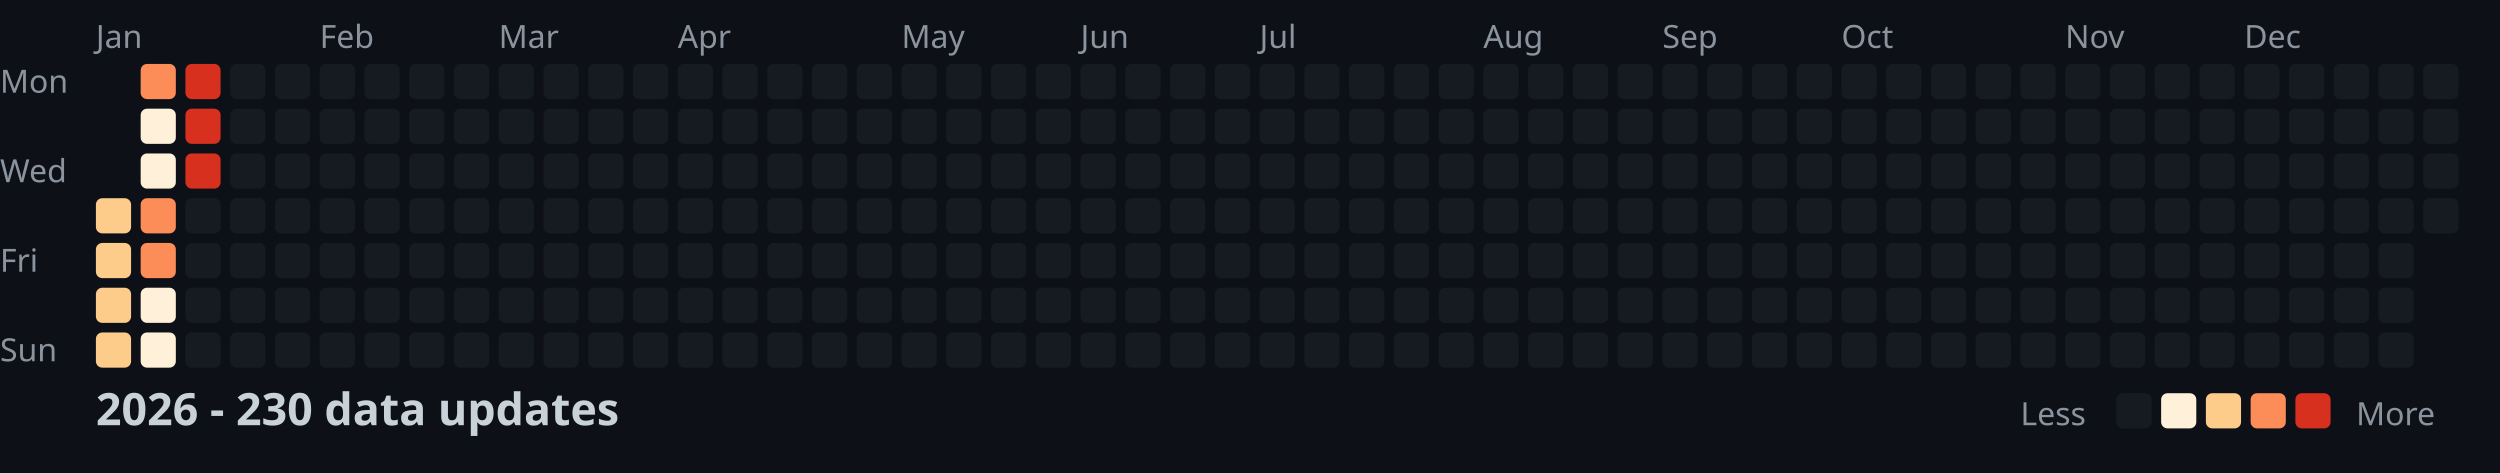
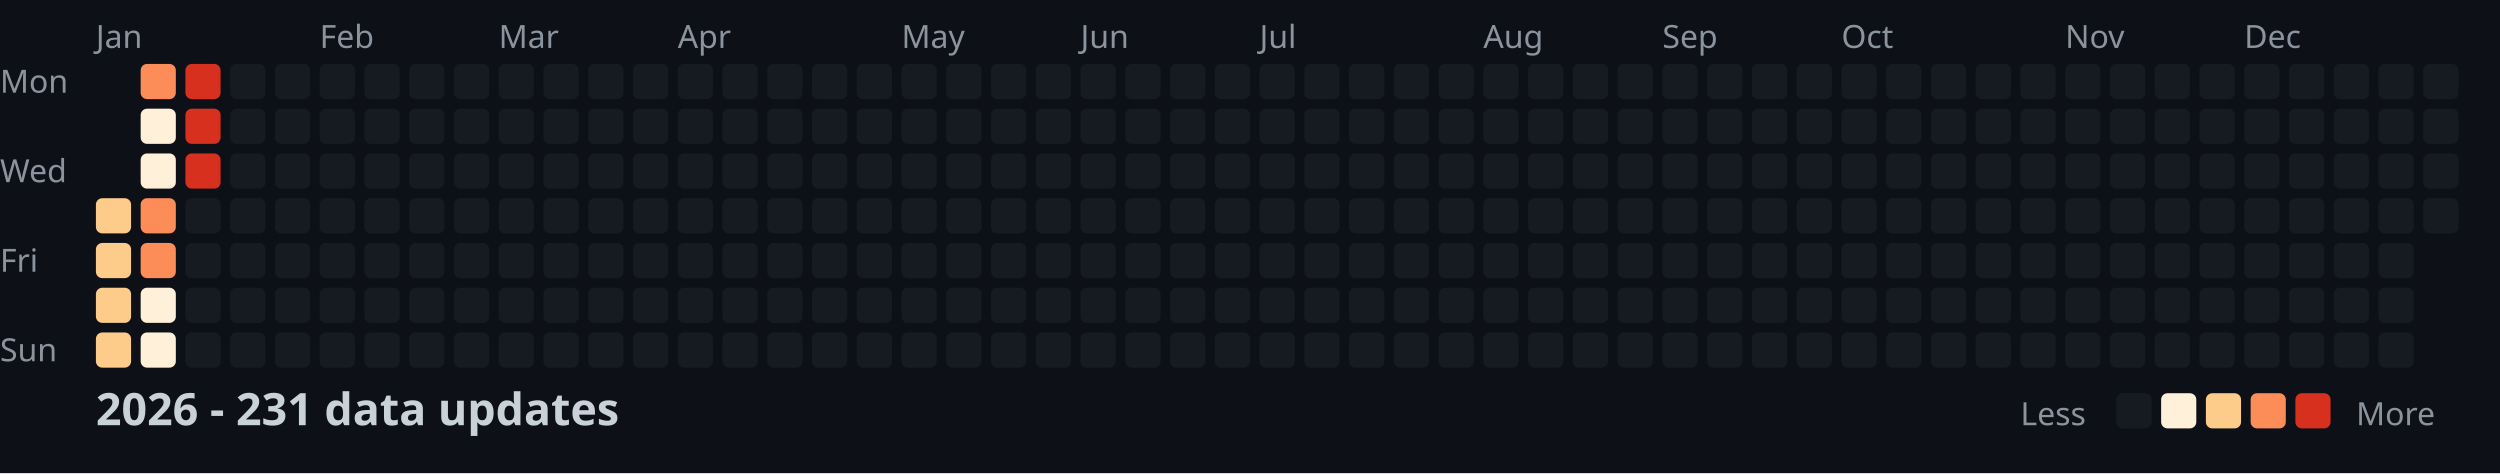
<svg xmlns="http://www.w3.org/2000/svg" width="782" height="148">
  <style>
    .month { font: 10px sans-serif; fill: #8b949e; }
    .day { font: 10px sans-serif; fill: #8b949e; }
    .title { font: bold 14px sans-serif; fill: #c9d1d9; }
    .legend { font: 10px sans-serif; fill: #8b949e; }
  </style>
  <rect width="100%" height="100%" fill="#0d1117" />
  <text x="0" y="29" class="day">Mon</text>
  <text x="0" y="57" class="day">Wed</text>
  <text x="0" y="85" class="day">Fri</text>
  <text x="0" y="113" class="day">Sun</text>
  <text x="30" y="15" class="month">Jan</text>
  <text x="100" y="15" class="month">Feb</text>
  <text x="156" y="15" class="month">Mar</text>
  <text x="212" y="15" class="month">Apr</text>
  <text x="282" y="15" class="month">May</text>
  <text x="338" y="15" class="month">Jun</text>
  <text x="394" y="15" class="month">Jul</text>
  <text x="464" y="15" class="month">Aug</text>
  <text x="520" y="15" class="month">Sep</text>
  <text x="576" y="15" class="month">Oct</text>
  <text x="646" y="15" class="month">Nov</text>
  <text x="702" y="15" class="month">Dec</text>
  <rect x="30" y="62" width="11" height="11" fill="#fdcc8a" rx="2" />
  <rect x="30" y="76" width="11" height="11" fill="#fdcc8a" rx="2" />
  <rect x="30" y="90" width="11" height="11" fill="#fdcc8a" rx="2" />
  <rect x="30" y="104" width="11" height="11" fill="#fdcc8a" rx="2" />
  <rect x="44" y="20" width="11" height="11" fill="#fc8d59" rx="2" />
  <rect x="44" y="34" width="11" height="11" fill="#fef0d9" rx="2" />
  <rect x="44" y="48" width="11" height="11" fill="#fef0d9" rx="2" />
  <rect x="44" y="62" width="11" height="11" fill="#fc8d59" rx="2" />
  <rect x="44" y="76" width="11" height="11" fill="#fc8d59" rx="2" />
  <rect x="44" y="90" width="11" height="11" fill="#fef0d9" rx="2" />
  <rect x="44" y="104" width="11" height="11" fill="#fef0d9" rx="2" />
  <rect x="58" y="20" width="11" height="11" fill="#d7301f" rx="2" />
  <rect x="58" y="34" width="11" height="11" fill="#d7301f" rx="2" />
  <rect x="58" y="48" width="11" height="11" fill="#d7301f" rx="2" />
  <rect x="58" y="62" width="11" height="11" fill="#161b22" rx="2" />
  <rect x="58" y="76" width="11" height="11" fill="#161b22" rx="2" />
  <rect x="58" y="90" width="11" height="11" fill="#161b22" rx="2" />
  <rect x="58" y="104" width="11" height="11" fill="#161b22" rx="2" />
  <rect x="72" y="20" width="11" height="11" fill="#161b22" rx="2" />
  <rect x="72" y="34" width="11" height="11" fill="#161b22" rx="2" />
  <rect x="72" y="48" width="11" height="11" fill="#161b22" rx="2" />
  <rect x="72" y="62" width="11" height="11" fill="#161b22" rx="2" />
  <rect x="72" y="76" width="11" height="11" fill="#161b22" rx="2" />
  <rect x="72" y="90" width="11" height="11" fill="#161b22" rx="2" />
  <rect x="72" y="104" width="11" height="11" fill="#161b22" rx="2" />
  <rect x="86" y="20" width="11" height="11" fill="#161b22" rx="2" />
  <rect x="86" y="34" width="11" height="11" fill="#161b22" rx="2" />
  <rect x="86" y="48" width="11" height="11" fill="#161b22" rx="2" />
  <rect x="86" y="62" width="11" height="11" fill="#161b22" rx="2" />
  <rect x="86" y="76" width="11" height="11" fill="#161b22" rx="2" />
  <rect x="86" y="90" width="11" height="11" fill="#161b22" rx="2" />
  <rect x="86" y="104" width="11" height="11" fill="#161b22" rx="2" />
  <rect x="100" y="20" width="11" height="11" fill="#161b22" rx="2" />
  <rect x="100" y="34" width="11" height="11" fill="#161b22" rx="2" />
  <rect x="100" y="48" width="11" height="11" fill="#161b22" rx="2" />
  <rect x="100" y="62" width="11" height="11" fill="#161b22" rx="2" />
  <rect x="100" y="76" width="11" height="11" fill="#161b22" rx="2" />
  <rect x="100" y="90" width="11" height="11" fill="#161b22" rx="2" />
  <rect x="100" y="104" width="11" height="11" fill="#161b22" rx="2" />
  <rect x="114" y="20" width="11" height="11" fill="#161b22" rx="2" />
  <rect x="114" y="34" width="11" height="11" fill="#161b22" rx="2" />
  <rect x="114" y="48" width="11" height="11" fill="#161b22" rx="2" />
  <rect x="114" y="62" width="11" height="11" fill="#161b22" rx="2" />
  <rect x="114" y="76" width="11" height="11" fill="#161b22" rx="2" />
  <rect x="114" y="90" width="11" height="11" fill="#161b22" rx="2" />
  <rect x="114" y="104" width="11" height="11" fill="#161b22" rx="2" />
  <rect x="128" y="20" width="11" height="11" fill="#161b22" rx="2" />
  <rect x="128" y="34" width="11" height="11" fill="#161b22" rx="2" />
  <rect x="128" y="48" width="11" height="11" fill="#161b22" rx="2" />
  <rect x="128" y="62" width="11" height="11" fill="#161b22" rx="2" />
  <rect x="128" y="76" width="11" height="11" fill="#161b22" rx="2" />
  <rect x="128" y="90" width="11" height="11" fill="#161b22" rx="2" />
  <rect x="128" y="104" width="11" height="11" fill="#161b22" rx="2" />
  <rect x="142" y="20" width="11" height="11" fill="#161b22" rx="2" />
  <rect x="142" y="34" width="11" height="11" fill="#161b22" rx="2" />
  <rect x="142" y="48" width="11" height="11" fill="#161b22" rx="2" />
  <rect x="142" y="62" width="11" height="11" fill="#161b22" rx="2" />
  <rect x="142" y="76" width="11" height="11" fill="#161b22" rx="2" />
  <rect x="142" y="90" width="11" height="11" fill="#161b22" rx="2" />
  <rect x="142" y="104" width="11" height="11" fill="#161b22" rx="2" />
  <rect x="156" y="20" width="11" height="11" fill="#161b22" rx="2" />
  <rect x="156" y="34" width="11" height="11" fill="#161b22" rx="2" />
  <rect x="156" y="48" width="11" height="11" fill="#161b22" rx="2" />
  <rect x="156" y="62" width="11" height="11" fill="#161b22" rx="2" />
  <rect x="156" y="76" width="11" height="11" fill="#161b22" rx="2" />
  <rect x="156" y="90" width="11" height="11" fill="#161b22" rx="2" />
  <rect x="156" y="104" width="11" height="11" fill="#161b22" rx="2" />
  <rect x="170" y="20" width="11" height="11" fill="#161b22" rx="2" />
  <rect x="170" y="34" width="11" height="11" fill="#161b22" rx="2" />
  <rect x="170" y="48" width="11" height="11" fill="#161b22" rx="2" />
  <rect x="170" y="62" width="11" height="11" fill="#161b22" rx="2" />
  <rect x="170" y="76" width="11" height="11" fill="#161b22" rx="2" />
  <rect x="170" y="90" width="11" height="11" fill="#161b22" rx="2" />
  <rect x="170" y="104" width="11" height="11" fill="#161b22" rx="2" />
  <rect x="184" y="20" width="11" height="11" fill="#161b22" rx="2" />
  <rect x="184" y="34" width="11" height="11" fill="#161b22" rx="2" />
  <rect x="184" y="48" width="11" height="11" fill="#161b22" rx="2" />
  <rect x="184" y="62" width="11" height="11" fill="#161b22" rx="2" />
  <rect x="184" y="76" width="11" height="11" fill="#161b22" rx="2" />
  <rect x="184" y="90" width="11" height="11" fill="#161b22" rx="2" />
  <rect x="184" y="104" width="11" height="11" fill="#161b22" rx="2" />
  <rect x="198" y="20" width="11" height="11" fill="#161b22" rx="2" />
  <rect x="198" y="34" width="11" height="11" fill="#161b22" rx="2" />
  <rect x="198" y="48" width="11" height="11" fill="#161b22" rx="2" />
  <rect x="198" y="62" width="11" height="11" fill="#161b22" rx="2" />
  <rect x="198" y="76" width="11" height="11" fill="#161b22" rx="2" />
  <rect x="198" y="90" width="11" height="11" fill="#161b22" rx="2" />
  <rect x="198" y="104" width="11" height="11" fill="#161b22" rx="2" />
  <rect x="212" y="20" width="11" height="11" fill="#161b22" rx="2" />
  <rect x="212" y="34" width="11" height="11" fill="#161b22" rx="2" />
  <rect x="212" y="48" width="11" height="11" fill="#161b22" rx="2" />
  <rect x="212" y="62" width="11" height="11" fill="#161b22" rx="2" />
  <rect x="212" y="76" width="11" height="11" fill="#161b22" rx="2" />
  <rect x="212" y="90" width="11" height="11" fill="#161b22" rx="2" />
  <rect x="212" y="104" width="11" height="11" fill="#161b22" rx="2" />
  <rect x="226" y="20" width="11" height="11" fill="#161b22" rx="2" />
  <rect x="226" y="34" width="11" height="11" fill="#161b22" rx="2" />
  <rect x="226" y="48" width="11" height="11" fill="#161b22" rx="2" />
  <rect x="226" y="62" width="11" height="11" fill="#161b22" rx="2" />
  <rect x="226" y="76" width="11" height="11" fill="#161b22" rx="2" />
  <rect x="226" y="90" width="11" height="11" fill="#161b22" rx="2" />
  <rect x="226" y="104" width="11" height="11" fill="#161b22" rx="2" />
  <rect x="240" y="20" width="11" height="11" fill="#161b22" rx="2" />
  <rect x="240" y="34" width="11" height="11" fill="#161b22" rx="2" />
  <rect x="240" y="48" width="11" height="11" fill="#161b22" rx="2" />
  <rect x="240" y="62" width="11" height="11" fill="#161b22" rx="2" />
  <rect x="240" y="76" width="11" height="11" fill="#161b22" rx="2" />
  <rect x="240" y="90" width="11" height="11" fill="#161b22" rx="2" />
  <rect x="240" y="104" width="11" height="11" fill="#161b22" rx="2" />
  <rect x="254" y="20" width="11" height="11" fill="#161b22" rx="2" />
  <rect x="254" y="34" width="11" height="11" fill="#161b22" rx="2" />
  <rect x="254" y="48" width="11" height="11" fill="#161b22" rx="2" />
  <rect x="254" y="62" width="11" height="11" fill="#161b22" rx="2" />
  <rect x="254" y="76" width="11" height="11" fill="#161b22" rx="2" />
  <rect x="254" y="90" width="11" height="11" fill="#161b22" rx="2" />
  <rect x="254" y="104" width="11" height="11" fill="#161b22" rx="2" />
  <rect x="268" y="20" width="11" height="11" fill="#161b22" rx="2" />
  <rect x="268" y="34" width="11" height="11" fill="#161b22" rx="2" />
  <rect x="268" y="48" width="11" height="11" fill="#161b22" rx="2" />
  <rect x="268" y="62" width="11" height="11" fill="#161b22" rx="2" />
  <rect x="268" y="76" width="11" height="11" fill="#161b22" rx="2" />
  <rect x="268" y="90" width="11" height="11" fill="#161b22" rx="2" />
  <rect x="268" y="104" width="11" height="11" fill="#161b22" rx="2" />
  <rect x="282" y="20" width="11" height="11" fill="#161b22" rx="2" />
  <rect x="282" y="34" width="11" height="11" fill="#161b22" rx="2" />
  <rect x="282" y="48" width="11" height="11" fill="#161b22" rx="2" />
  <rect x="282" y="62" width="11" height="11" fill="#161b22" rx="2" />
  <rect x="282" y="76" width="11" height="11" fill="#161b22" rx="2" />
  <rect x="282" y="90" width="11" height="11" fill="#161b22" rx="2" />
  <rect x="282" y="104" width="11" height="11" fill="#161b22" rx="2" />
  <rect x="296" y="20" width="11" height="11" fill="#161b22" rx="2" />
  <rect x="296" y="34" width="11" height="11" fill="#161b22" rx="2" />
  <rect x="296" y="48" width="11" height="11" fill="#161b22" rx="2" />
  <rect x="296" y="62" width="11" height="11" fill="#161b22" rx="2" />
  <rect x="296" y="76" width="11" height="11" fill="#161b22" rx="2" />
  <rect x="296" y="90" width="11" height="11" fill="#161b22" rx="2" />
  <rect x="296" y="104" width="11" height="11" fill="#161b22" rx="2" />
  <rect x="310" y="20" width="11" height="11" fill="#161b22" rx="2" />
  <rect x="310" y="34" width="11" height="11" fill="#161b22" rx="2" />
  <rect x="310" y="48" width="11" height="11" fill="#161b22" rx="2" />
  <rect x="310" y="62" width="11" height="11" fill="#161b22" rx="2" />
  <rect x="310" y="76" width="11" height="11" fill="#161b22" rx="2" />
  <rect x="310" y="90" width="11" height="11" fill="#161b22" rx="2" />
  <rect x="310" y="104" width="11" height="11" fill="#161b22" rx="2" />
  <rect x="324" y="20" width="11" height="11" fill="#161b22" rx="2" />
  <rect x="324" y="34" width="11" height="11" fill="#161b22" rx="2" />
  <rect x="324" y="48" width="11" height="11" fill="#161b22" rx="2" />
  <rect x="324" y="62" width="11" height="11" fill="#161b22" rx="2" />
  <rect x="324" y="76" width="11" height="11" fill="#161b22" rx="2" />
  <rect x="324" y="90" width="11" height="11" fill="#161b22" rx="2" />
  <rect x="324" y="104" width="11" height="11" fill="#161b22" rx="2" />
  <rect x="338" y="20" width="11" height="11" fill="#161b22" rx="2" />
  <rect x="338" y="34" width="11" height="11" fill="#161b22" rx="2" />
  <rect x="338" y="48" width="11" height="11" fill="#161b22" rx="2" />
  <rect x="338" y="62" width="11" height="11" fill="#161b22" rx="2" />
  <rect x="338" y="76" width="11" height="11" fill="#161b22" rx="2" />
  <rect x="338" y="90" width="11" height="11" fill="#161b22" rx="2" />
  <rect x="338" y="104" width="11" height="11" fill="#161b22" rx="2" />
  <rect x="352" y="20" width="11" height="11" fill="#161b22" rx="2" />
  <rect x="352" y="34" width="11" height="11" fill="#161b22" rx="2" />
  <rect x="352" y="48" width="11" height="11" fill="#161b22" rx="2" />
  <rect x="352" y="62" width="11" height="11" fill="#161b22" rx="2" />
  <rect x="352" y="76" width="11" height="11" fill="#161b22" rx="2" />
  <rect x="352" y="90" width="11" height="11" fill="#161b22" rx="2" />
  <rect x="352" y="104" width="11" height="11" fill="#161b22" rx="2" />
  <rect x="366" y="20" width="11" height="11" fill="#161b22" rx="2" />
  <rect x="366" y="34" width="11" height="11" fill="#161b22" rx="2" />
  <rect x="366" y="48" width="11" height="11" fill="#161b22" rx="2" />
  <rect x="366" y="62" width="11" height="11" fill="#161b22" rx="2" />
  <rect x="366" y="76" width="11" height="11" fill="#161b22" rx="2" />
  <rect x="366" y="90" width="11" height="11" fill="#161b22" rx="2" />
  <rect x="366" y="104" width="11" height="11" fill="#161b22" rx="2" />
  <rect x="380" y="20" width="11" height="11" fill="#161b22" rx="2" />
  <rect x="380" y="34" width="11" height="11" fill="#161b22" rx="2" />
  <rect x="380" y="48" width="11" height="11" fill="#161b22" rx="2" />
  <rect x="380" y="62" width="11" height="11" fill="#161b22" rx="2" />
  <rect x="380" y="76" width="11" height="11" fill="#161b22" rx="2" />
  <rect x="380" y="90" width="11" height="11" fill="#161b22" rx="2" />
  <rect x="380" y="104" width="11" height="11" fill="#161b22" rx="2" />
  <rect x="394" y="20" width="11" height="11" fill="#161b22" rx="2" />
  <rect x="394" y="34" width="11" height="11" fill="#161b22" rx="2" />
  <rect x="394" y="48" width="11" height="11" fill="#161b22" rx="2" />
  <rect x="394" y="62" width="11" height="11" fill="#161b22" rx="2" />
  <rect x="394" y="76" width="11" height="11" fill="#161b22" rx="2" />
  <rect x="394" y="90" width="11" height="11" fill="#161b22" rx="2" />
  <rect x="394" y="104" width="11" height="11" fill="#161b22" rx="2" />
  <rect x="408" y="20" width="11" height="11" fill="#161b22" rx="2" />
  <rect x="408" y="34" width="11" height="11" fill="#161b22" rx="2" />
  <rect x="408" y="48" width="11" height="11" fill="#161b22" rx="2" />
  <rect x="408" y="62" width="11" height="11" fill="#161b22" rx="2" />
  <rect x="408" y="76" width="11" height="11" fill="#161b22" rx="2" />
  <rect x="408" y="90" width="11" height="11" fill="#161b22" rx="2" />
  <rect x="408" y="104" width="11" height="11" fill="#161b22" rx="2" />
  <rect x="422" y="20" width="11" height="11" fill="#161b22" rx="2" />
  <rect x="422" y="34" width="11" height="11" fill="#161b22" rx="2" />
  <rect x="422" y="48" width="11" height="11" fill="#161b22" rx="2" />
  <rect x="422" y="62" width="11" height="11" fill="#161b22" rx="2" />
  <rect x="422" y="76" width="11" height="11" fill="#161b22" rx="2" />
  <rect x="422" y="90" width="11" height="11" fill="#161b22" rx="2" />
  <rect x="422" y="104" width="11" height="11" fill="#161b22" rx="2" />
  <rect x="436" y="20" width="11" height="11" fill="#161b22" rx="2" />
  <rect x="436" y="34" width="11" height="11" fill="#161b22" rx="2" />
  <rect x="436" y="48" width="11" height="11" fill="#161b22" rx="2" />
  <rect x="436" y="62" width="11" height="11" fill="#161b22" rx="2" />
  <rect x="436" y="76" width="11" height="11" fill="#161b22" rx="2" />
  <rect x="436" y="90" width="11" height="11" fill="#161b22" rx="2" />
  <rect x="436" y="104" width="11" height="11" fill="#161b22" rx="2" />
  <rect x="450" y="20" width="11" height="11" fill="#161b22" rx="2" />
  <rect x="450" y="34" width="11" height="11" fill="#161b22" rx="2" />
  <rect x="450" y="48" width="11" height="11" fill="#161b22" rx="2" />
  <rect x="450" y="62" width="11" height="11" fill="#161b22" rx="2" />
  <rect x="450" y="76" width="11" height="11" fill="#161b22" rx="2" />
  <rect x="450" y="90" width="11" height="11" fill="#161b22" rx="2" />
  <rect x="450" y="104" width="11" height="11" fill="#161b22" rx="2" />
  <rect x="464" y="20" width="11" height="11" fill="#161b22" rx="2" />
  <rect x="464" y="34" width="11" height="11" fill="#161b22" rx="2" />
  <rect x="464" y="48" width="11" height="11" fill="#161b22" rx="2" />
  <rect x="464" y="62" width="11" height="11" fill="#161b22" rx="2" />
  <rect x="464" y="76" width="11" height="11" fill="#161b22" rx="2" />
  <rect x="464" y="90" width="11" height="11" fill="#161b22" rx="2" />
  <rect x="464" y="104" width="11" height="11" fill="#161b22" rx="2" />
  <rect x="478" y="20" width="11" height="11" fill="#161b22" rx="2" />
  <rect x="478" y="34" width="11" height="11" fill="#161b22" rx="2" />
  <rect x="478" y="48" width="11" height="11" fill="#161b22" rx="2" />
  <rect x="478" y="62" width="11" height="11" fill="#161b22" rx="2" />
  <rect x="478" y="76" width="11" height="11" fill="#161b22" rx="2" />
  <rect x="478" y="90" width="11" height="11" fill="#161b22" rx="2" />
  <rect x="478" y="104" width="11" height="11" fill="#161b22" rx="2" />
  <rect x="492" y="20" width="11" height="11" fill="#161b22" rx="2" />
  <rect x="492" y="34" width="11" height="11" fill="#161b22" rx="2" />
  <rect x="492" y="48" width="11" height="11" fill="#161b22" rx="2" />
  <rect x="492" y="62" width="11" height="11" fill="#161b22" rx="2" />
  <rect x="492" y="76" width="11" height="11" fill="#161b22" rx="2" />
  <rect x="492" y="90" width="11" height="11" fill="#161b22" rx="2" />
  <rect x="492" y="104" width="11" height="11" fill="#161b22" rx="2" />
  <rect x="506" y="20" width="11" height="11" fill="#161b22" rx="2" />
  <rect x="506" y="34" width="11" height="11" fill="#161b22" rx="2" />
  <rect x="506" y="48" width="11" height="11" fill="#161b22" rx="2" />
  <rect x="506" y="62" width="11" height="11" fill="#161b22" rx="2" />
  <rect x="506" y="76" width="11" height="11" fill="#161b22" rx="2" />
  <rect x="506" y="90" width="11" height="11" fill="#161b22" rx="2" />
  <rect x="506" y="104" width="11" height="11" fill="#161b22" rx="2" />
  <rect x="520" y="20" width="11" height="11" fill="#161b22" rx="2" />
  <rect x="520" y="34" width="11" height="11" fill="#161b22" rx="2" />
  <rect x="520" y="48" width="11" height="11" fill="#161b22" rx="2" />
  <rect x="520" y="62" width="11" height="11" fill="#161b22" rx="2" />
  <rect x="520" y="76" width="11" height="11" fill="#161b22" rx="2" />
  <rect x="520" y="90" width="11" height="11" fill="#161b22" rx="2" />
  <rect x="520" y="104" width="11" height="11" fill="#161b22" rx="2" />
  <rect x="534" y="20" width="11" height="11" fill="#161b22" rx="2" />
  <rect x="534" y="34" width="11" height="11" fill="#161b22" rx="2" />
  <rect x="534" y="48" width="11" height="11" fill="#161b22" rx="2" />
  <rect x="534" y="62" width="11" height="11" fill="#161b22" rx="2" />
  <rect x="534" y="76" width="11" height="11" fill="#161b22" rx="2" />
  <rect x="534" y="90" width="11" height="11" fill="#161b22" rx="2" />
  <rect x="534" y="104" width="11" height="11" fill="#161b22" rx="2" />
  <rect x="548" y="20" width="11" height="11" fill="#161b22" rx="2" />
  <rect x="548" y="34" width="11" height="11" fill="#161b22" rx="2" />
  <rect x="548" y="48" width="11" height="11" fill="#161b22" rx="2" />
  <rect x="548" y="62" width="11" height="11" fill="#161b22" rx="2" />
  <rect x="548" y="76" width="11" height="11" fill="#161b22" rx="2" />
  <rect x="548" y="90" width="11" height="11" fill="#161b22" rx="2" />
  <rect x="548" y="104" width="11" height="11" fill="#161b22" rx="2" />
  <rect x="562" y="20" width="11" height="11" fill="#161b22" rx="2" />
  <rect x="562" y="34" width="11" height="11" fill="#161b22" rx="2" />
  <rect x="562" y="48" width="11" height="11" fill="#161b22" rx="2" />
  <rect x="562" y="62" width="11" height="11" fill="#161b22" rx="2" />
  <rect x="562" y="76" width="11" height="11" fill="#161b22" rx="2" />
  <rect x="562" y="90" width="11" height="11" fill="#161b22" rx="2" />
  <rect x="562" y="104" width="11" height="11" fill="#161b22" rx="2" />
  <rect x="576" y="20" width="11" height="11" fill="#161b22" rx="2" />
  <rect x="576" y="34" width="11" height="11" fill="#161b22" rx="2" />
  <rect x="576" y="48" width="11" height="11" fill="#161b22" rx="2" />
  <rect x="576" y="62" width="11" height="11" fill="#161b22" rx="2" />
  <rect x="576" y="76" width="11" height="11" fill="#161b22" rx="2" />
  <rect x="576" y="90" width="11" height="11" fill="#161b22" rx="2" />
  <rect x="576" y="104" width="11" height="11" fill="#161b22" rx="2" />
  <rect x="590" y="20" width="11" height="11" fill="#161b22" rx="2" />
  <rect x="590" y="34" width="11" height="11" fill="#161b22" rx="2" />
  <rect x="590" y="48" width="11" height="11" fill="#161b22" rx="2" />
  <rect x="590" y="62" width="11" height="11" fill="#161b22" rx="2" />
  <rect x="590" y="76" width="11" height="11" fill="#161b22" rx="2" />
  <rect x="590" y="90" width="11" height="11" fill="#161b22" rx="2" />
  <rect x="590" y="104" width="11" height="11" fill="#161b22" rx="2" />
  <rect x="604" y="20" width="11" height="11" fill="#161b22" rx="2" />
  <rect x="604" y="34" width="11" height="11" fill="#161b22" rx="2" />
  <rect x="604" y="48" width="11" height="11" fill="#161b22" rx="2" />
  <rect x="604" y="62" width="11" height="11" fill="#161b22" rx="2" />
  <rect x="604" y="76" width="11" height="11" fill="#161b22" rx="2" />
  <rect x="604" y="90" width="11" height="11" fill="#161b22" rx="2" />
  <rect x="604" y="104" width="11" height="11" fill="#161b22" rx="2" />
  <rect x="618" y="20" width="11" height="11" fill="#161b22" rx="2" />
  <rect x="618" y="34" width="11" height="11" fill="#161b22" rx="2" />
  <rect x="618" y="48" width="11" height="11" fill="#161b22" rx="2" />
  <rect x="618" y="62" width="11" height="11" fill="#161b22" rx="2" />
  <rect x="618" y="76" width="11" height="11" fill="#161b22" rx="2" />
  <rect x="618" y="90" width="11" height="11" fill="#161b22" rx="2" />
  <rect x="618" y="104" width="11" height="11" fill="#161b22" rx="2" />
  <rect x="632" y="20" width="11" height="11" fill="#161b22" rx="2" />
  <rect x="632" y="34" width="11" height="11" fill="#161b22" rx="2" />
  <rect x="632" y="48" width="11" height="11" fill="#161b22" rx="2" />
  <rect x="632" y="62" width="11" height="11" fill="#161b22" rx="2" />
  <rect x="632" y="76" width="11" height="11" fill="#161b22" rx="2" />
  <rect x="632" y="90" width="11" height="11" fill="#161b22" rx="2" />
  <rect x="632" y="104" width="11" height="11" fill="#161b22" rx="2" />
  <rect x="646" y="20" width="11" height="11" fill="#161b22" rx="2" />
  <rect x="646" y="34" width="11" height="11" fill="#161b22" rx="2" />
  <rect x="646" y="48" width="11" height="11" fill="#161b22" rx="2" />
  <rect x="646" y="62" width="11" height="11" fill="#161b22" rx="2" />
  <rect x="646" y="76" width="11" height="11" fill="#161b22" rx="2" />
  <rect x="646" y="90" width="11" height="11" fill="#161b22" rx="2" />
  <rect x="646" y="104" width="11" height="11" fill="#161b22" rx="2" />
  <rect x="660" y="20" width="11" height="11" fill="#161b22" rx="2" />
  <rect x="660" y="34" width="11" height="11" fill="#161b22" rx="2" />
  <rect x="660" y="48" width="11" height="11" fill="#161b22" rx="2" />
  <rect x="660" y="62" width="11" height="11" fill="#161b22" rx="2" />
  <rect x="660" y="76" width="11" height="11" fill="#161b22" rx="2" />
  <rect x="660" y="90" width="11" height="11" fill="#161b22" rx="2" />
  <rect x="660" y="104" width="11" height="11" fill="#161b22" rx="2" />
  <rect x="674" y="20" width="11" height="11" fill="#161b22" rx="2" />
  <rect x="674" y="34" width="11" height="11" fill="#161b22" rx="2" />
  <rect x="674" y="48" width="11" height="11" fill="#161b22" rx="2" />
  <rect x="674" y="62" width="11" height="11" fill="#161b22" rx="2" />
  <rect x="674" y="76" width="11" height="11" fill="#161b22" rx="2" />
  <rect x="674" y="90" width="11" height="11" fill="#161b22" rx="2" />
  <rect x="674" y="104" width="11" height="11" fill="#161b22" rx="2" />
  <rect x="688" y="20" width="11" height="11" fill="#161b22" rx="2" />
  <rect x="688" y="34" width="11" height="11" fill="#161b22" rx="2" />
  <rect x="688" y="48" width="11" height="11" fill="#161b22" rx="2" />
  <rect x="688" y="62" width="11" height="11" fill="#161b22" rx="2" />
  <rect x="688" y="76" width="11" height="11" fill="#161b22" rx="2" />
  <rect x="688" y="90" width="11" height="11" fill="#161b22" rx="2" />
  <rect x="688" y="104" width="11" height="11" fill="#161b22" rx="2" />
  <rect x="702" y="20" width="11" height="11" fill="#161b22" rx="2" />
  <rect x="702" y="34" width="11" height="11" fill="#161b22" rx="2" />
  <rect x="702" y="48" width="11" height="11" fill="#161b22" rx="2" />
  <rect x="702" y="62" width="11" height="11" fill="#161b22" rx="2" />
  <rect x="702" y="76" width="11" height="11" fill="#161b22" rx="2" />
  <rect x="702" y="90" width="11" height="11" fill="#161b22" rx="2" />
  <rect x="702" y="104" width="11" height="11" fill="#161b22" rx="2" />
  <rect x="716" y="20" width="11" height="11" fill="#161b22" rx="2" />
  <rect x="716" y="34" width="11" height="11" fill="#161b22" rx="2" />
  <rect x="716" y="48" width="11" height="11" fill="#161b22" rx="2" />
  <rect x="716" y="62" width="11" height="11" fill="#161b22" rx="2" />
  <rect x="716" y="76" width="11" height="11" fill="#161b22" rx="2" />
  <rect x="716" y="90" width="11" height="11" fill="#161b22" rx="2" />
  <rect x="716" y="104" width="11" height="11" fill="#161b22" rx="2" />
  <rect x="730" y="20" width="11" height="11" fill="#161b22" rx="2" />
  <rect x="730" y="34" width="11" height="11" fill="#161b22" rx="2" />
  <rect x="730" y="48" width="11" height="11" fill="#161b22" rx="2" />
  <rect x="730" y="62" width="11" height="11" fill="#161b22" rx="2" />
  <rect x="730" y="76" width="11" height="11" fill="#161b22" rx="2" />
  <rect x="730" y="90" width="11" height="11" fill="#161b22" rx="2" />
  <rect x="730" y="104" width="11" height="11" fill="#161b22" rx="2" />
  <rect x="744" y="20" width="11" height="11" fill="#161b22" rx="2" />
  <rect x="744" y="34" width="11" height="11" fill="#161b22" rx="2" />
  <rect x="744" y="48" width="11" height="11" fill="#161b22" rx="2" />
  <rect x="744" y="62" width="11" height="11" fill="#161b22" rx="2" />
  <rect x="744" y="76" width="11" height="11" fill="#161b22" rx="2" />
  <rect x="744" y="90" width="11" height="11" fill="#161b22" rx="2" />
  <rect x="744" y="104" width="11" height="11" fill="#161b22" rx="2" />
  <rect x="758" y="20" width="11" height="11" fill="#161b22" rx="2" />
  <rect x="758" y="34" width="11" height="11" fill="#161b22" rx="2" />
  <rect x="758" y="48" width="11" height="11" fill="#161b22" rx="2" />
  <rect x="758" y="62" width="11" height="11" fill="#161b22" rx="2" />
-   <text x="30" y="133" class="title">2026 - 230 data updates</text>
+   <text x="30" y="133" class="title">2026 - 231 data updates</text>
  <text x="632" y="133" class="legend">Less</text>
  <rect x="662" y="123" width="11" height="11" fill="#161b22" rx="2" />
  <rect x="676" y="123" width="11" height="11" fill="#fef0d9" rx="2" />
  <rect x="690" y="123" width="11" height="11" fill="#fdcc8a" rx="2" />
  <rect x="704" y="123" width="11" height="11" fill="#fc8d59" rx="2" />
  <rect x="718" y="123" width="11" height="11" fill="#d7301f" rx="2" />
  <text x="737" y="133" class="legend">More</text>
</svg>
